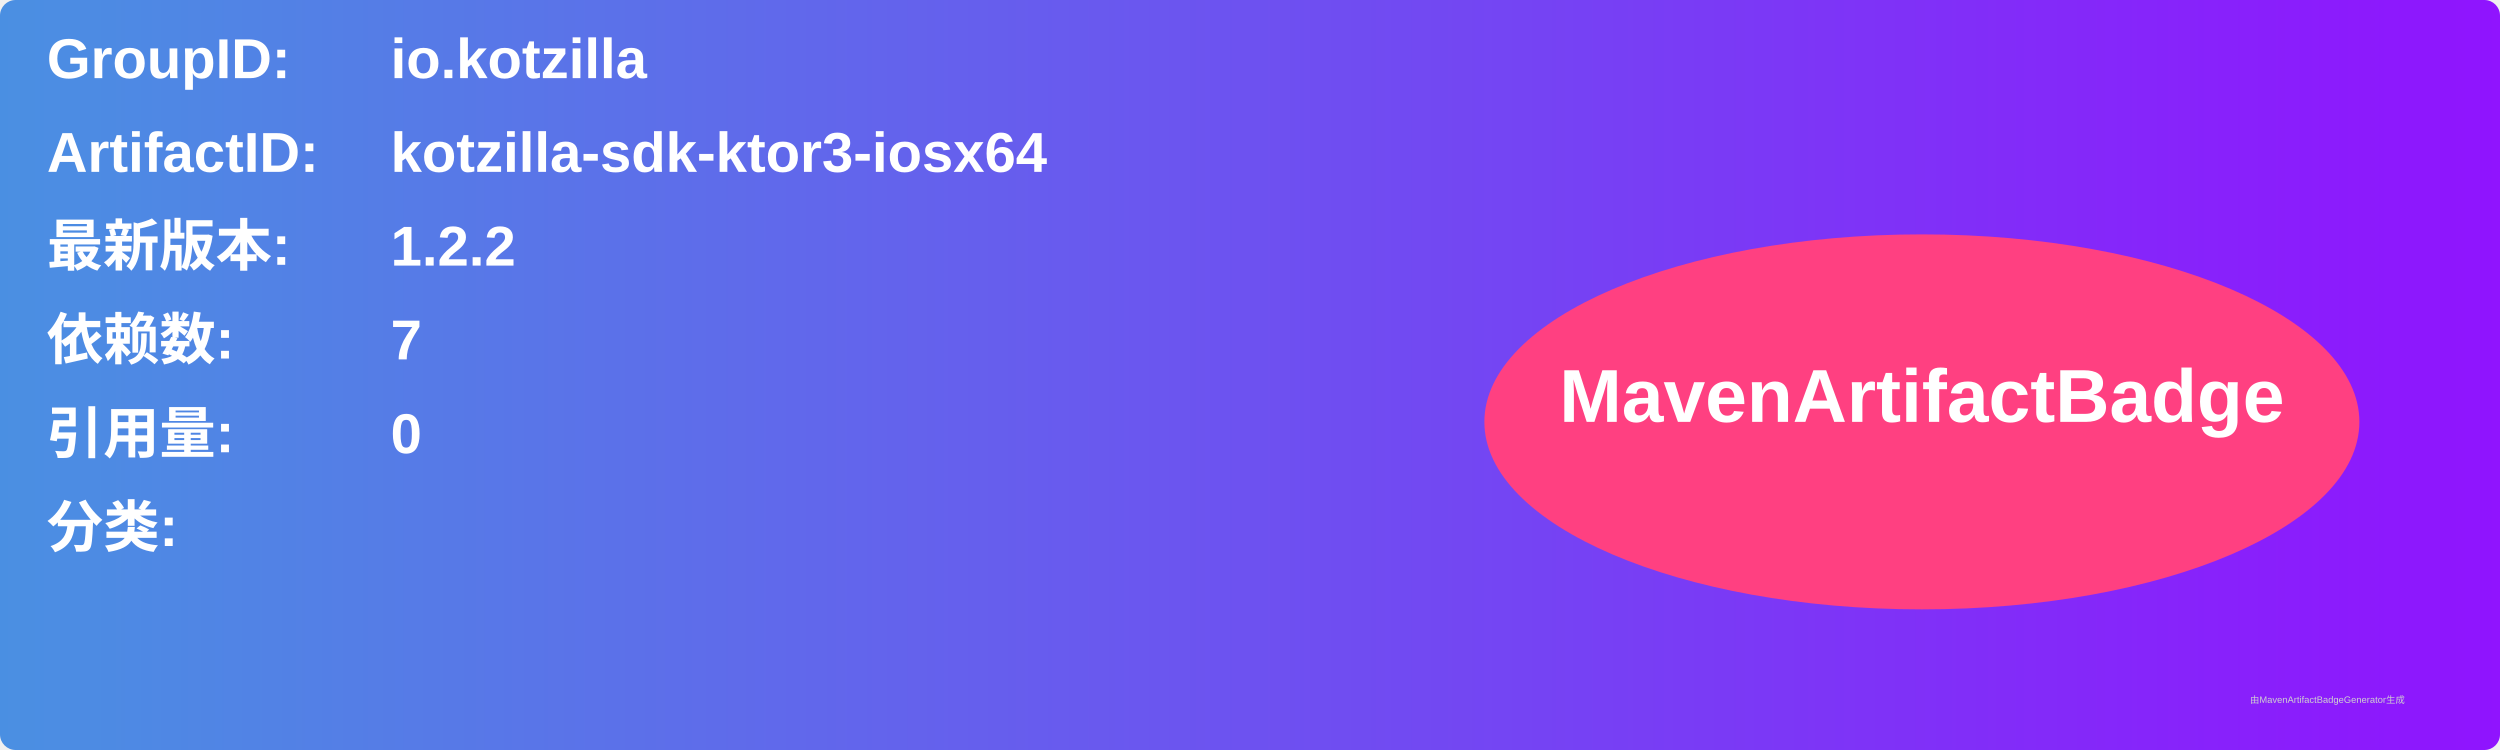
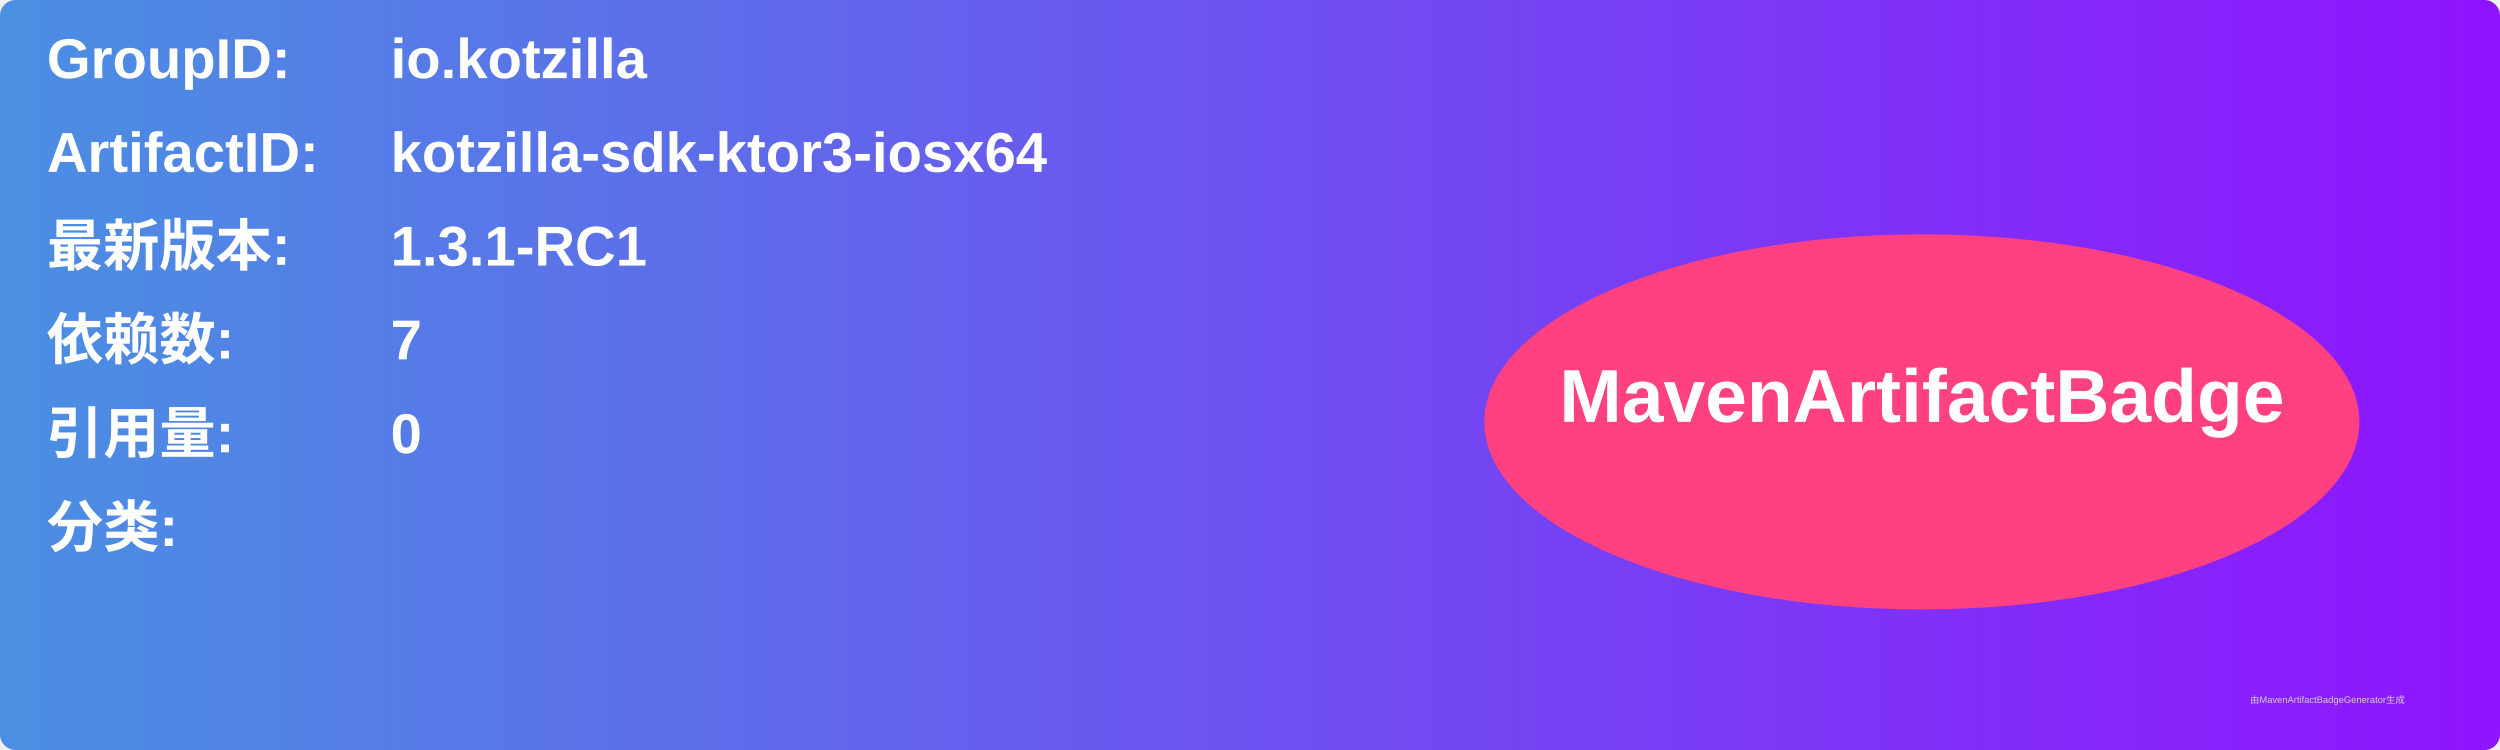
<svg xmlns="http://www.w3.org/2000/svg" width="800" height="240" viewBox="0 0 800 240">
  <linearGradient id="grad" x1="0%" y1="0%" x2="100%" y2="0%">
    <stop offset="0%" stop-color="#4a90e2" />
    <stop offset="100%" stop-color="#9013fe" />
  </linearGradient>
  <rect width="100%" height="100%" rx="5" ry="5" fill="url(#grad)" />
  <g transform="translate(15, 15)">
    <text x="0" y="10" font-family="Arial" font-size="18" fill="white" font-weight="bold" width="260">GroupID:</text>
    <text x="110" y="10" font-family="Arial" font-size="18" fill="white" font-weight="bold" width="460">io.kotzilla</text>
    <text x="0" y="40" font-family="Arial" font-size="18" fill="white" font-weight="bold" width="260">ArtifactID:</text>
    <text x="110" y="40" font-family="Arial" font-size="18" fill="white" font-weight="bold" width="460">kotzilla-sdk-ktor3-iosx64</text>
    <text x="0" y="70" font-family="Arial" font-size="18" fill="white" font-weight="bold">最新版本:</text>
    <text x="110" y="70" font-family="Arial" font-size="18" fill="white" font-weight="bold">
-       <tspan font-weight="bold">1.2.2</tspan>
+       <tspan font-weight="bold">1.3.1-RC1</tspan>
    </text>
    <text x="0" y="100" font-family="Arial" font-size="18" fill="white" font-weight="bold">依赖数: </text>
    <text x="110" y="100" font-family="Arial" font-size="18" fill="white">
      <tspan font-weight="bold">7</tspan>
    </text>
    <text x="0" y="130" font-family="Arial" font-size="18" fill="white" font-weight="bold">引用量: </text>
    <text x="110" y="130" font-family="Arial" font-size="18" fill="white">
      <tspan font-weight="bold">0</tspan>
    </text>
    <text x="0" y="160" font-family="Arial" font-size="18" fill="white" font-weight="bold">分类:</text>
    <text x="10" y="190" font-family="Arial" font-size="10" fill="white">
      <tspan font-weight="bold" />
    </text>
    <ellipse cx="600" cy="120" rx="140" ry="60" fill="#ff4081" />
    <text x="600" y="120" text-anchor="middle" font-family="Arial" font-size="24" fill="white" font-weight="bold">MavenArtifactBadge</text>
  </g>
  <text x="720" y="225" font-family="Arial" font-size="3" fill="#d0d0d0">由MavenArtifactBadgeGenerator生成</text>
</svg>
